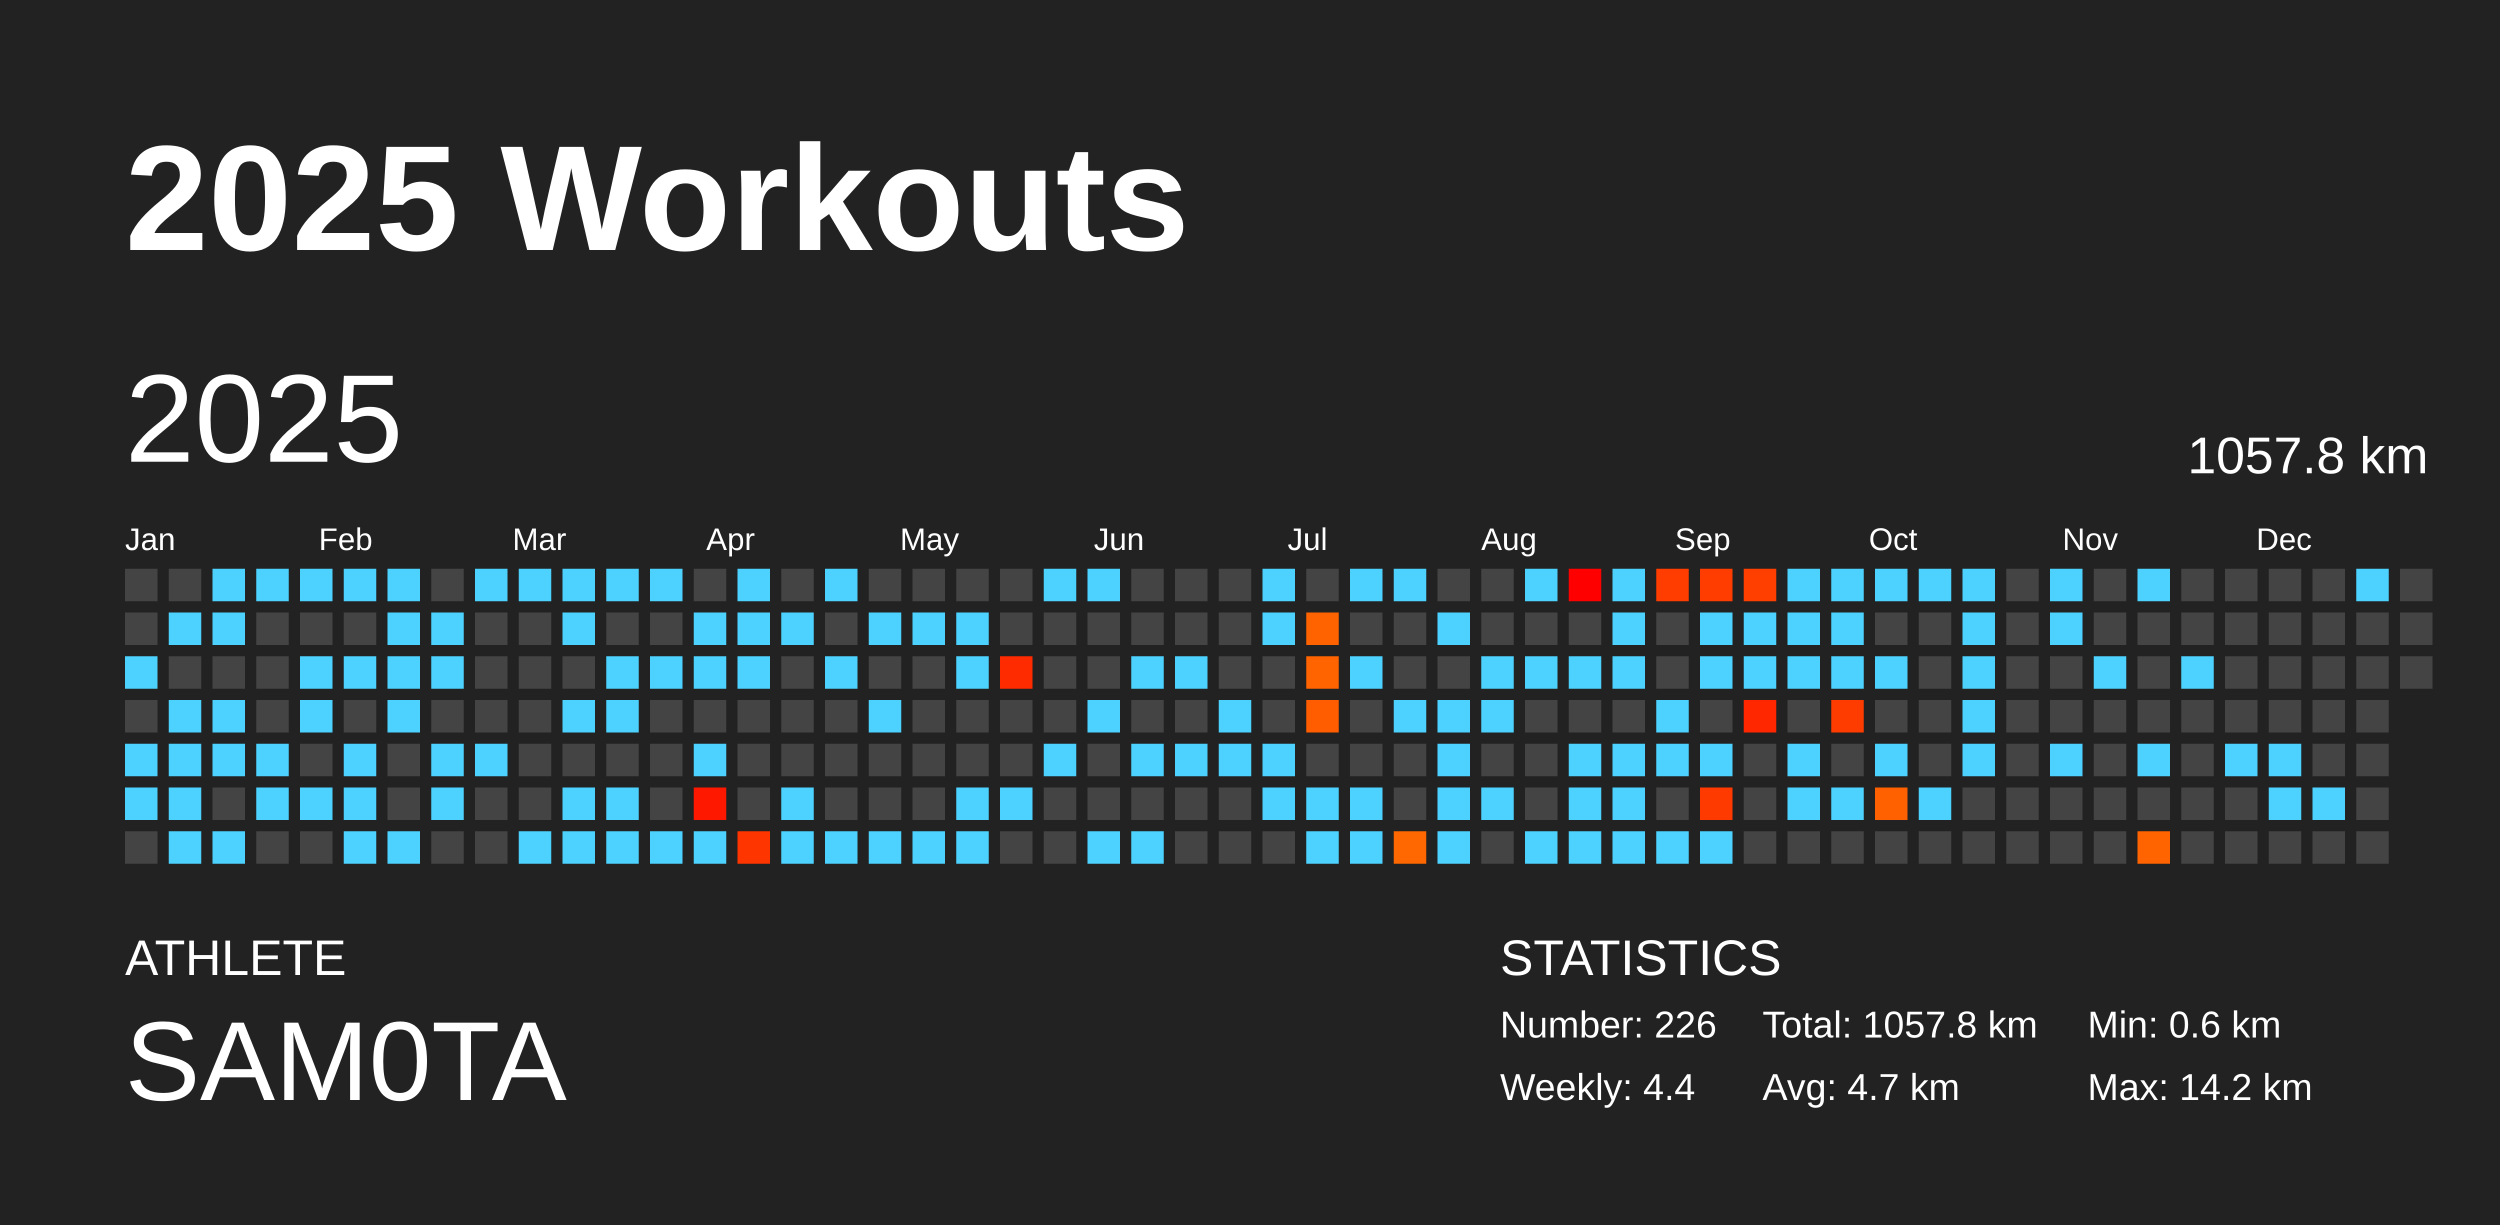
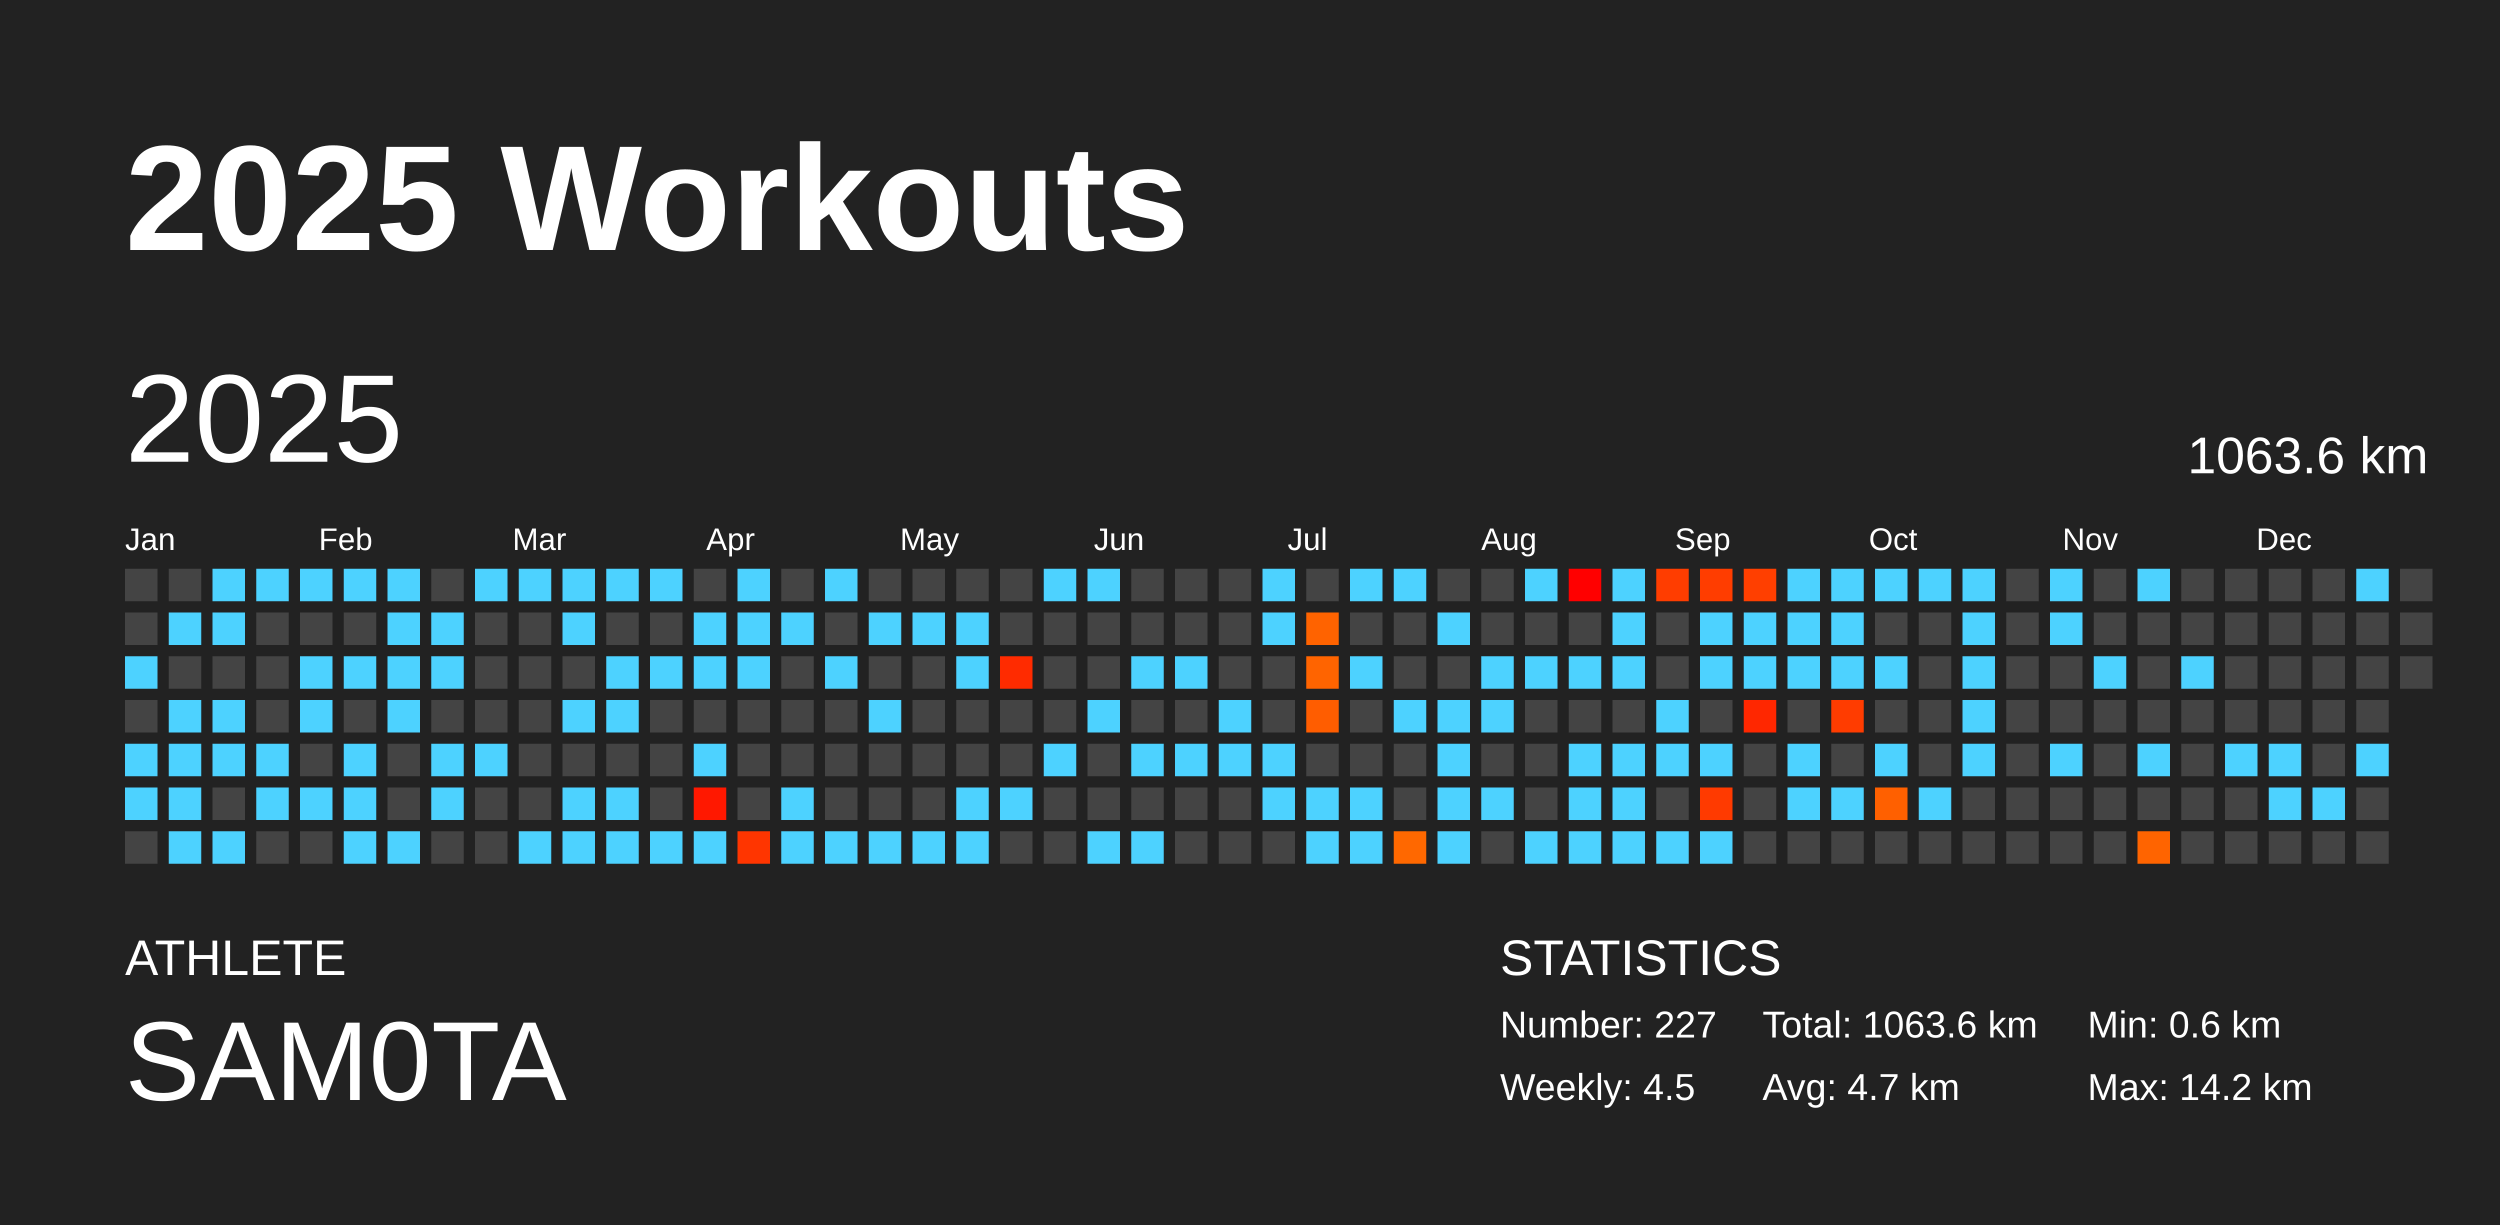
<svg xmlns="http://www.w3.org/2000/svg" baseProfile="full" height="98mm" version="1.1" viewBox="0,0,200,98" width="200mm">
  <defs />
  <rect fill="#222222" height="98" width="200" x="0" y="0" />
  <text fill="#FFFFFF" style="font-size:12px; font-family:Arial; font-weight:bold;" x="10" y="20">2025 Workouts</text>
  <text fill="#FFFFFF" style="font-size:4px; font-family:Arial" x="10" y="78">ATHLETE</text>
  <text fill="#FFFFFF" style="font-size:9px; font-family:Arial" x="10" y="88">SAM0TA</text>
  <text fill="#FFFFFF" style="font-size:4px; font-family:Arial" x="120" y="78">STATISTICS</text>
-   <text fill="#FFFFFF" style="font-size:3px; font-family:Arial" x="120" y="83">Number: 226</text>
-   <text fill="#FFFFFF" style="font-size:3px; font-family:Arial" x="120" y="88">Weekly: 4.4</text>
-   <text fill="#FFFFFF" style="font-size:3px; font-family:Arial" x="141" y="83">Total: 1057.8 km</text>
+   <text fill="#FFFFFF" style="font-size:3px; font-family:Arial" x="120" y="83">Number: 227</text>
+   <text fill="#FFFFFF" style="font-size:3px; font-family:Arial" x="120" y="88">Weekly: 4.5</text>
+   <text fill="#FFFFFF" style="font-size:3px; font-family:Arial" x="141" y="83">Total: 1063.6 km</text>
  <text fill="#FFFFFF" style="font-size:3px; font-family:Arial" x="141" y="88">Avg: 4.7 km</text>
  <text fill="#FFFFFF" style="font-size:3px; font-family:Arial" x="167" y="83">Min: 0.6 km</text>
  <text fill="#FFFFFF" style="font-size:3px; font-family:Arial" x="167" y="88">Max: 14.2 km</text>
  <text dominant-baseline="hanging" fill="#FFFFFF" style="font-size:10.0px; font-family:Arial;" x="10" y="30">2025</text>
-   <text dominant-baseline="hanging" fill="#FFFFFF" style="font-size:4.125px; font-family:Arial;" x="175" y="35">1057.8 km</text>
+   <text dominant-baseline="hanging" fill="#FFFFFF" style="font-size:4.125px; font-family:Arial;" x="175" y="35">1063.6 km</text>
  <text fill="#FFFFFF" style="font-size:2.5px; font-family:Arial" x="10.0" y="44">Jan</text>
  <text fill="#FFFFFF" style="font-size:2.5px; font-family:Arial" x="25.5" y="44">Feb</text>
  <text fill="#FFFFFF" style="font-size:2.5px; font-family:Arial" x="41.0" y="44">Mar</text>
  <text fill="#FFFFFF" style="font-size:2.5px; font-family:Arial" x="56.5" y="44">Apr</text>
  <text fill="#FFFFFF" style="font-size:2.5px; font-family:Arial" x="72.0" y="44">May</text>
  <text fill="#FFFFFF" style="font-size:2.5px; font-family:Arial" x="87.5" y="44">Jun</text>
  <text fill="#FFFFFF" style="font-size:2.5px; font-family:Arial" x="103.0" y="44">Jul</text>
  <text fill="#FFFFFF" style="font-size:2.5px; font-family:Arial" x="118.5" y="44">Aug</text>
  <text fill="#FFFFFF" style="font-size:2.5px; font-family:Arial" x="134.0" y="44">Sep</text>
  <text fill="#FFFFFF" style="font-size:2.5px; font-family:Arial" x="149.5" y="44">Oct</text>
  <text fill="#FFFFFF" style="font-size:2.5px; font-family:Arial" x="165.0" y="44">Nov</text>
  <text fill="#FFFFFF" style="font-size:2.5px; font-family:Arial" x="180.5" y="44">Dec</text>
  <rect fill="#444444" height="2.6" width="2.6" x="10.0" y="45.5" />
  <rect fill="#444444" height="2.6" width="2.6" x="10.0" y="49.0" />
  <rect fill="#4dd2ff" height="2.6" width="2.6" x="10.0" y="52.5" />
  <rect fill="#444444" height="2.6" width="2.6" x="10.0" y="56.0" />
  <rect fill="#4dd2ff" height="2.6" width="2.6" x="10.0" y="59.5" />
  <rect fill="#4dd2ff" height="2.6" width="2.6" x="10.0" y="63.0" />
  <rect fill="#444444" height="2.6" width="2.6" x="10.0" y="66.5" />
  <rect fill="#444444" height="2.6" width="2.6" x="13.5" y="45.5" />
  <rect fill="#4dd2ff" height="2.6" width="2.6" x="13.5" y="49.0" />
  <rect fill="#444444" height="2.6" width="2.6" x="13.5" y="52.5" />
  <rect fill="#4dd2ff" height="2.6" width="2.6" x="13.5" y="56.0" />
  <rect fill="#4dd2ff" height="2.6" width="2.6" x="13.5" y="59.5" />
  <rect fill="#4dd2ff" height="2.6" width="2.6" x="13.5" y="63.0" />
  <rect fill="#4dd2ff" height="2.6" width="2.6" x="13.5" y="66.5" />
  <rect fill="#4dd2ff" height="2.6" width="2.6" x="17.0" y="45.5" />
  <rect fill="#4dd2ff" height="2.6" width="2.6" x="17.0" y="49.0" />
  <rect fill="#444444" height="2.6" width="2.6" x="17.0" y="52.5" />
  <rect fill="#4dd2ff" height="2.6" width="2.6" x="17.0" y="56.0" />
  <rect fill="#4dd2ff" height="2.6" width="2.6" x="17.0" y="59.5" />
  <rect fill="#444444" height="2.6" width="2.6" x="17.0" y="63.0" />
  <rect fill="#4dd2ff" height="2.6" width="2.6" x="17.0" y="66.5" />
  <rect fill="#4dd2ff" height="2.6" width="2.6" x="20.5" y="45.5" />
  <rect fill="#444444" height="2.6" width="2.6" x="20.5" y="49.0" />
  <rect fill="#444444" height="2.6" width="2.6" x="20.5" y="52.5" />
  <rect fill="#444444" height="2.6" width="2.6" x="20.5" y="56.0" />
  <rect fill="#4dd2ff" height="2.6" width="2.6" x="20.5" y="59.5" />
  <rect fill="#4dd2ff" height="2.6" width="2.6" x="20.5" y="63.0" />
  <rect fill="#444444" height="2.6" width="2.6" x="20.5" y="66.5" />
  <rect fill="#4dd2ff" height="2.6" width="2.6" x="24.0" y="45.5" />
  <rect fill="#444444" height="2.6" width="2.6" x="24.0" y="49.0" />
  <rect fill="#4dd2ff" height="2.6" width="2.6" x="24.0" y="52.5" />
  <rect fill="#4dd2ff" height="2.6" width="2.6" x="24.0" y="56.0" />
  <rect fill="#444444" height="2.6" width="2.6" x="24.0" y="59.5" />
  <rect fill="#4dd2ff" height="2.6" width="2.6" x="24.0" y="63.0" />
  <rect fill="#444444" height="2.6" width="2.6" x="24.0" y="66.5" />
  <rect fill="#4dd2ff" height="2.6" width="2.6" x="27.5" y="45.5" />
  <rect fill="#444444" height="2.6" width="2.6" x="27.5" y="49.0" />
  <rect fill="#4dd2ff" height="2.6" width="2.6" x="27.5" y="52.5" />
  <rect fill="#444444" height="2.6" width="2.6" x="27.5" y="56.0" />
  <rect fill="#4dd2ff" height="2.6" width="2.6" x="27.5" y="59.5" />
  <rect fill="#4dd2ff" height="2.6" width="2.6" x="27.5" y="63.0" />
  <rect fill="#4dd2ff" height="2.6" width="2.6" x="27.5" y="66.5" />
  <rect fill="#4dd2ff" height="2.6" width="2.6" x="31.0" y="45.5" />
  <rect fill="#4dd2ff" height="2.6" width="2.6" x="31.0" y="49.0" />
  <rect fill="#4dd2ff" height="2.6" width="2.6" x="31.0" y="52.5" />
  <rect fill="#4dd2ff" height="2.6" width="2.6" x="31.0" y="56.0" />
  <rect fill="#444444" height="2.6" width="2.6" x="31.0" y="59.5" />
  <rect fill="#444444" height="2.6" width="2.6" x="31.0" y="63.0" />
  <rect fill="#4dd2ff" height="2.6" width="2.6" x="31.0" y="66.5" />
  <rect fill="#444444" height="2.6" width="2.6" x="34.5" y="45.5" />
  <rect fill="#4dd2ff" height="2.6" width="2.6" x="34.5" y="49.0" />
  <rect fill="#4dd2ff" height="2.6" width="2.6" x="34.5" y="52.5" />
  <rect fill="#444444" height="2.6" width="2.6" x="34.5" y="56.0" />
  <rect fill="#4dd2ff" height="2.6" width="2.6" x="34.5" y="59.5" />
  <rect fill="#4dd2ff" height="2.6" width="2.6" x="34.5" y="63.0" />
  <rect fill="#444444" height="2.6" width="2.6" x="34.5" y="66.5" />
  <rect fill="#4dd2ff" height="2.6" width="2.6" x="38.0" y="45.5" />
  <rect fill="#444444" height="2.6" width="2.6" x="38.0" y="49.0" />
  <rect fill="#444444" height="2.6" width="2.6" x="38.0" y="52.5" />
  <rect fill="#444444" height="2.6" width="2.6" x="38.0" y="56.0" />
  <rect fill="#4dd2ff" height="2.6" width="2.6" x="38.0" y="59.5" />
  <rect fill="#444444" height="2.6" width="2.6" x="38.0" y="63.0" />
  <rect fill="#444444" height="2.6" width="2.6" x="38.0" y="66.5" />
  <rect fill="#4dd2ff" height="2.6" width="2.6" x="41.5" y="45.5" />
  <rect fill="#444444" height="2.6" width="2.6" x="41.5" y="49.0" />
  <rect fill="#444444" height="2.6" width="2.6" x="41.5" y="52.5" />
  <rect fill="#444444" height="2.6" width="2.6" x="41.5" y="56.0" />
  <rect fill="#444444" height="2.6" width="2.6" x="41.5" y="59.5" />
  <rect fill="#444444" height="2.6" width="2.6" x="41.5" y="63.0" />
  <rect fill="#4dd2ff" height="2.6" width="2.6" x="41.5" y="66.5" />
  <rect fill="#4dd2ff" height="2.6" width="2.6" x="45.0" y="45.5" />
  <rect fill="#4dd2ff" height="2.6" width="2.6" x="45.0" y="49.0" />
  <rect fill="#444444" height="2.6" width="2.6" x="45.0" y="52.5" />
  <rect fill="#4dd2ff" height="2.6" width="2.6" x="45.0" y="56.0" />
  <rect fill="#444444" height="2.6" width="2.6" x="45.0" y="59.5" />
  <rect fill="#4dd2ff" height="2.6" width="2.6" x="45.0" y="63.0" />
  <rect fill="#4dd2ff" height="2.6" width="2.6" x="45.0" y="66.5" />
  <rect fill="#4dd2ff" height="2.6" width="2.6" x="48.5" y="45.5" />
  <rect fill="#444444" height="2.6" width="2.6" x="48.5" y="49.0" />
  <rect fill="#4dd2ff" height="2.6" width="2.6" x="48.5" y="52.5" />
  <rect fill="#4dd2ff" height="2.6" width="2.6" x="48.5" y="56.0" />
  <rect fill="#444444" height="2.6" width="2.6" x="48.5" y="59.5" />
  <rect fill="#4dd2ff" height="2.6" width="2.6" x="48.5" y="63.0" />
  <rect fill="#4dd2ff" height="2.6" width="2.6" x="48.5" y="66.5" />
  <rect fill="#4dd2ff" height="2.6" width="2.6" x="52.0" y="45.5" />
  <rect fill="#444444" height="2.6" width="2.6" x="52.0" y="49.0" />
  <rect fill="#4dd2ff" height="2.6" width="2.6" x="52.0" y="52.5" />
  <rect fill="#444444" height="2.6" width="2.6" x="52.0" y="56.0" />
  <rect fill="#444444" height="2.6" width="2.6" x="52.0" y="59.5" />
  <rect fill="#444444" height="2.6" width="2.6" x="52.0" y="63.0" />
  <rect fill="#4dd2ff" height="2.6" width="2.6" x="52.0" y="66.5" />
  <rect fill="#444444" height="2.6" width="2.6" x="55.5" y="45.5" />
  <rect fill="#4dd2ff" height="2.6" width="2.6" x="55.5" y="49.0" />
  <rect fill="#4dd2ff" height="2.6" width="2.6" x="55.5" y="52.5" />
  <rect fill="#444444" height="2.6" width="2.6" x="55.5" y="56.0" />
  <rect fill="#4dd2ff" height="2.6" width="2.6" x="55.5" y="59.5" />
  <rect fill="#ff1800" height="2.6" width="2.6" x="55.5" y="63.0" />
  <rect fill="#4dd2ff" height="2.6" width="2.6" x="55.5" y="66.5" />
  <rect fill="#4dd2ff" height="2.6" width="2.6" x="59.0" y="45.5" />
  <rect fill="#4dd2ff" height="2.6" width="2.6" x="59.0" y="49.0" />
  <rect fill="#4dd2ff" height="2.6" width="2.6" x="59.0" y="52.5" />
  <rect fill="#444444" height="2.6" width="2.6" x="59.0" y="56.0" />
  <rect fill="#444444" height="2.6" width="2.6" x="59.0" y="59.5" />
  <rect fill="#444444" height="2.6" width="2.6" x="59.0" y="63.0" />
  <rect fill="#ff3500" height="2.6" width="2.6" x="59.0" y="66.5" />
  <rect fill="#444444" height="2.6" width="2.6" x="62.5" y="45.5" />
  <rect fill="#4dd2ff" height="2.6" width="2.6" x="62.5" y="49.0" />
  <rect fill="#444444" height="2.6" width="2.6" x="62.5" y="52.5" />
  <rect fill="#444444" height="2.6" width="2.6" x="62.5" y="56.0" />
  <rect fill="#444444" height="2.6" width="2.6" x="62.5" y="59.5" />
  <rect fill="#4dd2ff" height="2.6" width="2.6" x="62.5" y="63.0" />
  <rect fill="#4dd2ff" height="2.6" width="2.6" x="62.5" y="66.5" />
  <rect fill="#4dd2ff" height="2.6" width="2.6" x="66.0" y="45.5" />
  <rect fill="#444444" height="2.6" width="2.6" x="66.0" y="49.0" />
  <rect fill="#4dd2ff" height="2.6" width="2.6" x="66.0" y="52.5" />
  <rect fill="#444444" height="2.6" width="2.6" x="66.0" y="56.0" />
  <rect fill="#444444" height="2.6" width="2.6" x="66.0" y="59.5" />
  <rect fill="#444444" height="2.6" width="2.6" x="66.0" y="63.0" />
  <rect fill="#4dd2ff" height="2.6" width="2.6" x="66.0" y="66.5" />
  <rect fill="#444444" height="2.6" width="2.6" x="69.5" y="45.5" />
  <rect fill="#4dd2ff" height="2.6" width="2.6" x="69.5" y="49.0" />
  <rect fill="#444444" height="2.6" width="2.6" x="69.5" y="52.5" />
  <rect fill="#4dd2ff" height="2.6" width="2.6" x="69.5" y="56.0" />
  <rect fill="#444444" height="2.6" width="2.6" x="69.5" y="59.5" />
  <rect fill="#444444" height="2.6" width="2.6" x="69.5" y="63.0" />
  <rect fill="#4dd2ff" height="2.6" width="2.6" x="69.5" y="66.5" />
  <rect fill="#444444" height="2.6" width="2.6" x="73.0" y="45.5" />
  <rect fill="#4dd2ff" height="2.6" width="2.6" x="73.0" y="49.0" />
  <rect fill="#444444" height="2.6" width="2.6" x="73.0" y="52.5" />
  <rect fill="#444444" height="2.6" width="2.6" x="73.0" y="56.0" />
  <rect fill="#444444" height="2.6" width="2.6" x="73.0" y="59.5" />
  <rect fill="#444444" height="2.6" width="2.6" x="73.0" y="63.0" />
  <rect fill="#4dd2ff" height="2.6" width="2.6" x="73.0" y="66.5" />
  <rect fill="#444444" height="2.6" width="2.6" x="76.5" y="45.5" />
  <rect fill="#4dd2ff" height="2.6" width="2.6" x="76.5" y="49.0" />
  <rect fill="#4dd2ff" height="2.6" width="2.6" x="76.5" y="52.5" />
  <rect fill="#444444" height="2.6" width="2.6" x="76.5" y="56.0" />
  <rect fill="#444444" height="2.6" width="2.6" x="76.5" y="59.5" />
  <rect fill="#4dd2ff" height="2.6" width="2.6" x="76.5" y="63.0" />
  <rect fill="#4dd2ff" height="2.6" width="2.6" x="76.5" y="66.5" />
  <rect fill="#444444" height="2.6" width="2.6" x="80.0" y="45.5" />
  <rect fill="#444444" height="2.6" width="2.6" x="80.0" y="49.0" />
  <rect fill="#ff2b00" height="2.6" width="2.6" x="80.0" y="52.5" />
  <rect fill="#444444" height="2.6" width="2.6" x="80.0" y="56.0" />
  <rect fill="#444444" height="2.6" width="2.6" x="80.0" y="59.5" />
  <rect fill="#4dd2ff" height="2.6" width="2.6" x="80.0" y="63.0" />
  <rect fill="#444444" height="2.6" width="2.6" x="80.0" y="66.5" />
  <rect fill="#4dd2ff" height="2.6" width="2.6" x="83.5" y="45.5" />
  <rect fill="#444444" height="2.6" width="2.6" x="83.5" y="49.0" />
  <rect fill="#444444" height="2.6" width="2.6" x="83.5" y="52.5" />
  <rect fill="#444444" height="2.6" width="2.6" x="83.5" y="56.0" />
  <rect fill="#4dd2ff" height="2.6" width="2.6" x="83.5" y="59.5" />
  <rect fill="#444444" height="2.6" width="2.6" x="83.5" y="63.0" />
  <rect fill="#444444" height="2.6" width="2.6" x="83.5" y="66.5" />
  <rect fill="#4dd2ff" height="2.6" width="2.6" x="87.0" y="45.5" />
  <rect fill="#444444" height="2.6" width="2.6" x="87.0" y="49.0" />
  <rect fill="#444444" height="2.6" width="2.6" x="87.0" y="52.5" />
  <rect fill="#4dd2ff" height="2.6" width="2.6" x="87.0" y="56.0" />
  <rect fill="#444444" height="2.6" width="2.6" x="87.0" y="59.5" />
  <rect fill="#444444" height="2.6" width="2.6" x="87.0" y="63.0" />
  <rect fill="#4dd2ff" height="2.6" width="2.6" x="87.0" y="66.5" />
  <rect fill="#444444" height="2.6" width="2.6" x="90.5" y="45.5" />
  <rect fill="#444444" height="2.6" width="2.6" x="90.5" y="49.0" />
  <rect fill="#4dd2ff" height="2.6" width="2.6" x="90.5" y="52.5" />
  <rect fill="#444444" height="2.6" width="2.6" x="90.5" y="56.0" />
  <rect fill="#4dd2ff" height="2.6" width="2.6" x="90.5" y="59.5" />
  <rect fill="#444444" height="2.6" width="2.6" x="90.5" y="63.0" />
  <rect fill="#4dd2ff" height="2.6" width="2.6" x="90.5" y="66.5" />
  <rect fill="#444444" height="2.6" width="2.6" x="94.0" y="45.5" />
  <rect fill="#444444" height="2.6" width="2.6" x="94.0" y="49.0" />
  <rect fill="#4dd2ff" height="2.6" width="2.6" x="94.0" y="52.5" />
  <rect fill="#444444" height="2.6" width="2.6" x="94.0" y="56.0" />
  <rect fill="#4dd2ff" height="2.6" width="2.6" x="94.0" y="59.5" />
  <rect fill="#444444" height="2.6" width="2.6" x="94.0" y="63.0" />
  <rect fill="#444444" height="2.6" width="2.6" x="94.0" y="66.5" />
  <rect fill="#444444" height="2.6" width="2.6" x="97.5" y="45.5" />
  <rect fill="#444444" height="2.6" width="2.6" x="97.5" y="49.0" />
  <rect fill="#444444" height="2.6" width="2.6" x="97.5" y="52.5" />
  <rect fill="#4dd2ff" height="2.6" width="2.6" x="97.5" y="56.0" />
  <rect fill="#4dd2ff" height="2.6" width="2.6" x="97.5" y="59.5" />
  <rect fill="#444444" height="2.6" width="2.6" x="97.5" y="63.0" />
  <rect fill="#444444" height="2.6" width="2.6" x="97.5" y="66.5" />
  <rect fill="#4dd2ff" height="2.6" width="2.6" x="101.0" y="45.5" />
  <rect fill="#4dd2ff" height="2.6" width="2.6" x="101.0" y="49.0" />
  <rect fill="#444444" height="2.6" width="2.6" x="101.0" y="52.5" />
  <rect fill="#444444" height="2.6" width="2.6" x="101.0" y="56.0" />
  <rect fill="#4dd2ff" height="2.6" width="2.6" x="101.0" y="59.5" />
  <rect fill="#4dd2ff" height="2.6" width="2.6" x="101.0" y="63.0" />
  <rect fill="#444444" height="2.6" width="2.6" x="101.0" y="66.5" />
  <rect fill="#444444" height="2.6" width="2.6" x="104.5" y="45.5" />
  <rect fill="#ff6300" height="2.6" width="2.6" x="104.5" y="49.0" />
  <rect fill="#ff6400" height="2.6" width="2.6" x="104.5" y="52.5" />
  <rect fill="#ff5d00" height="2.6" width="2.6" x="104.5" y="56.0" />
  <rect fill="#444444" height="2.6" width="2.6" x="104.5" y="59.5" />
  <rect fill="#4dd2ff" height="2.6" width="2.6" x="104.5" y="63.0" />
  <rect fill="#4dd2ff" height="2.6" width="2.6" x="104.5" y="66.5" />
  <rect fill="#4dd2ff" height="2.6" width="2.6" x="108.0" y="45.5" />
  <rect fill="#444444" height="2.6" width="2.6" x="108.0" y="49.0" />
  <rect fill="#4dd2ff" height="2.6" width="2.6" x="108.0" y="52.5" />
  <rect fill="#444444" height="2.6" width="2.6" x="108.0" y="56.0" />
  <rect fill="#444444" height="2.6" width="2.6" x="108.0" y="59.5" />
  <rect fill="#4dd2ff" height="2.6" width="2.6" x="108.0" y="63.0" />
  <rect fill="#4dd2ff" height="2.6" width="2.6" x="108.0" y="66.5" />
  <rect fill="#4dd2ff" height="2.6" width="2.6" x="111.5" y="45.5" />
  <rect fill="#444444" height="2.6" width="2.6" x="111.5" y="49.0" />
  <rect fill="#444444" height="2.6" width="2.6" x="111.5" y="52.5" />
  <rect fill="#4dd2ff" height="2.6" width="2.6" x="111.5" y="56.0" />
  <rect fill="#444444" height="2.6" width="2.6" x="111.5" y="59.5" />
  <rect fill="#444444" height="2.6" width="2.6" x="111.5" y="63.0" />
  <rect fill="#ff6800" height="2.6" width="2.6" x="111.5" y="66.5" />
  <rect fill="#444444" height="2.6" width="2.6" x="115.0" y="45.5" />
  <rect fill="#4dd2ff" height="2.6" width="2.6" x="115.0" y="49.0" />
  <rect fill="#444444" height="2.6" width="2.6" x="115.0" y="52.5" />
  <rect fill="#4dd2ff" height="2.6" width="2.6" x="115.0" y="56.0" />
  <rect fill="#4dd2ff" height="2.6" width="2.6" x="115.0" y="59.5" />
  <rect fill="#4dd2ff" height="2.6" width="2.6" x="115.0" y="63.0" />
  <rect fill="#4dd2ff" height="2.6" width="2.6" x="115.0" y="66.5" />
  <rect fill="#444444" height="2.6" width="2.6" x="118.5" y="45.5" />
  <rect fill="#444444" height="2.6" width="2.6" x="118.5" y="49.0" />
  <rect fill="#4dd2ff" height="2.6" width="2.6" x="118.5" y="52.5" />
  <rect fill="#4dd2ff" height="2.6" width="2.6" x="118.5" y="56.0" />
  <rect fill="#444444" height="2.6" width="2.6" x="118.5" y="59.5" />
  <rect fill="#4dd2ff" height="2.6" width="2.6" x="118.5" y="63.0" />
  <rect fill="#444444" height="2.6" width="2.6" x="118.5" y="66.5" />
  <rect fill="#4dd2ff" height="2.6" width="2.6" x="122.0" y="45.5" />
  <rect fill="#444444" height="2.6" width="2.6" x="122.0" y="49.0" />
  <rect fill="#4dd2ff" height="2.6" width="2.6" x="122.0" y="52.5" />
  <rect fill="#444444" height="2.6" width="2.6" x="122.0" y="56.0" />
  <rect fill="#444444" height="2.6" width="2.6" x="122.0" y="59.5" />
  <rect fill="#444444" height="2.6" width="2.6" x="122.0" y="63.0" />
  <rect fill="#4dd2ff" height="2.6" width="2.6" x="122.0" y="66.5" />
  <rect fill="#ff0000" height="2.6" width="2.6" x="125.5" y="45.5" />
  <rect fill="#444444" height="2.6" width="2.6" x="125.5" y="49.0" />
  <rect fill="#4dd2ff" height="2.6" width="2.6" x="125.5" y="52.5" />
  <rect fill="#444444" height="2.6" width="2.6" x="125.5" y="56.0" />
  <rect fill="#4dd2ff" height="2.6" width="2.6" x="125.5" y="59.5" />
  <rect fill="#4dd2ff" height="2.6" width="2.6" x="125.5" y="63.0" />
  <rect fill="#4dd2ff" height="2.6" width="2.6" x="125.5" y="66.5" />
  <rect fill="#4dd2ff" height="2.6" width="2.6" x="129.0" y="45.5" />
  <rect fill="#4dd2ff" height="2.6" width="2.6" x="129.0" y="49.0" />
  <rect fill="#4dd2ff" height="2.6" width="2.6" x="129.0" y="52.5" />
  <rect fill="#444444" height="2.6" width="2.6" x="129.0" y="56.0" />
  <rect fill="#4dd2ff" height="2.6" width="2.6" x="129.0" y="59.5" />
  <rect fill="#4dd2ff" height="2.6" width="2.6" x="129.0" y="63.0" />
  <rect fill="#4dd2ff" height="2.6" width="2.6" x="129.0" y="66.5" />
  <rect fill="#ff3d00" height="2.6" width="2.6" x="132.5" y="45.5" />
  <rect fill="#444444" height="2.6" width="2.6" x="132.5" y="49.0" />
  <rect fill="#444444" height="2.6" width="2.6" x="132.5" y="52.5" />
  <rect fill="#4dd2ff" height="2.6" width="2.6" x="132.5" y="56.0" />
  <rect fill="#4dd2ff" height="2.6" width="2.6" x="132.5" y="59.5" />
  <rect fill="#444444" height="2.6" width="2.6" x="132.5" y="63.0" />
  <rect fill="#4dd2ff" height="2.6" width="2.6" x="132.5" y="66.5" />
  <rect fill="#ff3d00" height="2.6" width="2.6" x="136.0" y="45.5" />
  <rect fill="#4dd2ff" height="2.6" width="2.6" x="136.0" y="49.0" />
  <rect fill="#4dd2ff" height="2.6" width="2.6" x="136.0" y="52.5" />
  <rect fill="#444444" height="2.6" width="2.6" x="136.0" y="56.0" />
  <rect fill="#4dd2ff" height="2.6" width="2.6" x="136.0" y="59.5" />
  <rect fill="#ff3a00" height="2.6" width="2.6" x="136.0" y="63.0" />
  <rect fill="#4dd2ff" height="2.6" width="2.6" x="136.0" y="66.5" />
  <rect fill="#ff3f00" height="2.6" width="2.6" x="139.5" y="45.5" />
  <rect fill="#4dd2ff" height="2.6" width="2.6" x="139.5" y="49.0" />
  <rect fill="#4dd2ff" height="2.6" width="2.6" x="139.5" y="52.5" />
  <rect fill="#ff2700" height="2.6" width="2.6" x="139.5" y="56.0" />
  <rect fill="#444444" height="2.6" width="2.6" x="139.5" y="59.5" />
  <rect fill="#444444" height="2.6" width="2.6" x="139.5" y="63.0" />
  <rect fill="#444444" height="2.6" width="2.6" x="139.5" y="66.5" />
  <rect fill="#4dd2ff" height="2.6" width="2.6" x="143.0" y="45.5" />
  <rect fill="#4dd2ff" height="2.6" width="2.6" x="143.0" y="49.0" />
  <rect fill="#4dd2ff" height="2.6" width="2.6" x="143.0" y="52.5" />
  <rect fill="#444444" height="2.6" width="2.6" x="143.0" y="56.0" />
  <rect fill="#4dd2ff" height="2.6" width="2.6" x="143.0" y="59.5" />
  <rect fill="#4dd2ff" height="2.6" width="2.6" x="143.0" y="63.0" />
  <rect fill="#444444" height="2.6" width="2.6" x="143.0" y="66.5" />
  <rect fill="#4dd2ff" height="2.6" width="2.6" x="146.5" y="45.5" />
  <rect fill="#4dd2ff" height="2.6" width="2.6" x="146.5" y="49.0" />
  <rect fill="#4dd2ff" height="2.6" width="2.6" x="146.5" y="52.5" />
  <rect fill="#ff3c00" height="2.6" width="2.6" x="146.5" y="56.0" />
  <rect fill="#444444" height="2.6" width="2.6" x="146.5" y="59.5" />
  <rect fill="#4dd2ff" height="2.6" width="2.6" x="146.5" y="63.0" />
  <rect fill="#444444" height="2.6" width="2.6" x="146.5" y="66.5" />
  <rect fill="#4dd2ff" height="2.6" width="2.6" x="150.0" y="45.5" />
  <rect fill="#444444" height="2.6" width="2.6" x="150.0" y="49.0" />
  <rect fill="#4dd2ff" height="2.6" width="2.6" x="150.0" y="52.5" />
  <rect fill="#444444" height="2.6" width="2.6" x="150.0" y="56.0" />
  <rect fill="#4dd2ff" height="2.6" width="2.6" x="150.0" y="59.5" />
  <rect fill="#ff6000" height="2.6" width="2.6" x="150.0" y="63.0" />
  <rect fill="#444444" height="2.6" width="2.6" x="150.0" y="66.5" />
  <rect fill="#4dd2ff" height="2.6" width="2.6" x="153.5" y="45.5" />
  <rect fill="#444444" height="2.6" width="2.6" x="153.5" y="49.0" />
  <rect fill="#444444" height="2.6" width="2.6" x="153.5" y="52.5" />
  <rect fill="#444444" height="2.6" width="2.6" x="153.5" y="56.0" />
  <rect fill="#444444" height="2.6" width="2.6" x="153.5" y="59.5" />
  <rect fill="#4dd2ff" height="2.6" width="2.6" x="153.5" y="63.0" />
  <rect fill="#444444" height="2.6" width="2.6" x="153.5" y="66.5" />
  <rect fill="#4dd2ff" height="2.6" width="2.6" x="157.0" y="45.5" />
  <rect fill="#4dd2ff" height="2.6" width="2.6" x="157.0" y="49.0" />
  <rect fill="#4dd2ff" height="2.6" width="2.6" x="157.0" y="52.5" />
  <rect fill="#4dd2ff" height="2.6" width="2.6" x="157.0" y="56.0" />
  <rect fill="#4dd2ff" height="2.6" width="2.6" x="157.0" y="59.5" />
  <rect fill="#444444" height="2.6" width="2.6" x="157.0" y="63.0" />
  <rect fill="#444444" height="2.6" width="2.6" x="157.0" y="66.5" />
  <rect fill="#444444" height="2.6" width="2.6" x="160.5" y="45.5" />
  <rect fill="#444444" height="2.6" width="2.6" x="160.5" y="49.0" />
  <rect fill="#444444" height="2.6" width="2.6" x="160.5" y="52.5" />
  <rect fill="#444444" height="2.6" width="2.6" x="160.5" y="56.0" />
  <rect fill="#444444" height="2.6" width="2.6" x="160.5" y="59.5" />
  <rect fill="#444444" height="2.6" width="2.6" x="160.5" y="63.0" />
  <rect fill="#444444" height="2.6" width="2.6" x="160.5" y="66.5" />
  <rect fill="#4dd2ff" height="2.6" width="2.6" x="164.0" y="45.5" />
  <rect fill="#4dd2ff" height="2.6" width="2.6" x="164.0" y="49.0" />
  <rect fill="#444444" height="2.6" width="2.6" x="164.0" y="52.5" />
  <rect fill="#444444" height="2.6" width="2.6" x="164.0" y="56.0" />
  <rect fill="#4dd2ff" height="2.6" width="2.6" x="164.0" y="59.5" />
  <rect fill="#444444" height="2.6" width="2.6" x="164.0" y="63.0" />
  <rect fill="#444444" height="2.6" width="2.6" x="164.0" y="66.5" />
  <rect fill="#444444" height="2.6" width="2.6" x="167.5" y="45.5" />
  <rect fill="#444444" height="2.6" width="2.6" x="167.5" y="49.0" />
  <rect fill="#4dd2ff" height="2.6" width="2.6" x="167.5" y="52.5" />
  <rect fill="#444444" height="2.6" width="2.6" x="167.5" y="56.0" />
  <rect fill="#444444" height="2.6" width="2.6" x="167.5" y="59.5" />
  <rect fill="#444444" height="2.6" width="2.6" x="167.5" y="63.0" />
  <rect fill="#444444" height="2.6" width="2.6" x="167.5" y="66.5" />
  <rect fill="#4dd2ff" height="2.6" width="2.6" x="171.0" y="45.5" />
  <rect fill="#444444" height="2.6" width="2.6" x="171.0" y="49.0" />
  <rect fill="#444444" height="2.6" width="2.6" x="171.0" y="52.5" />
  <rect fill="#444444" height="2.6" width="2.6" x="171.0" y="56.0" />
  <rect fill="#4dd2ff" height="2.6" width="2.6" x="171.0" y="59.5" />
  <rect fill="#444444" height="2.6" width="2.6" x="171.0" y="63.0" />
  <rect fill="#ff6400" height="2.6" width="2.6" x="171.0" y="66.5" />
  <rect fill="#444444" height="2.6" width="2.6" x="174.5" y="45.5" />
  <rect fill="#444444" height="2.6" width="2.6" x="174.5" y="49.0" />
  <rect fill="#4dd2ff" height="2.6" width="2.6" x="174.5" y="52.5" />
  <rect fill="#444444" height="2.6" width="2.6" x="174.5" y="56.0" />
  <rect fill="#444444" height="2.6" width="2.6" x="174.5" y="59.5" />
  <rect fill="#444444" height="2.6" width="2.6" x="174.5" y="63.0" />
  <rect fill="#444444" height="2.6" width="2.6" x="174.5" y="66.5" />
  <rect fill="#444444" height="2.6" width="2.6" x="178.0" y="45.5" />
  <rect fill="#444444" height="2.6" width="2.6" x="178.0" y="49.0" />
  <rect fill="#444444" height="2.6" width="2.6" x="178.0" y="52.5" />
  <rect fill="#444444" height="2.6" width="2.6" x="178.0" y="56.0" />
  <rect fill="#4dd2ff" height="2.6" width="2.6" x="178.0" y="59.5" />
  <rect fill="#444444" height="2.6" width="2.6" x="178.0" y="63.0" />
  <rect fill="#444444" height="2.6" width="2.6" x="178.0" y="66.5" />
  <rect fill="#444444" height="2.6" width="2.6" x="181.5" y="45.5" />
  <rect fill="#444444" height="2.6" width="2.6" x="181.5" y="49.0" />
  <rect fill="#444444" height="2.6" width="2.6" x="181.5" y="52.5" />
  <rect fill="#444444" height="2.6" width="2.6" x="181.5" y="56.0" />
  <rect fill="#4dd2ff" height="2.6" width="2.6" x="181.5" y="59.5" />
  <rect fill="#4dd2ff" height="2.6" width="2.6" x="181.5" y="63.0" />
  <rect fill="#444444" height="2.6" width="2.6" x="181.5" y="66.5" />
  <rect fill="#444444" height="2.6" width="2.6" x="185.0" y="45.5" />
  <rect fill="#444444" height="2.6" width="2.6" x="185.0" y="49.0" />
  <rect fill="#444444" height="2.6" width="2.6" x="185.0" y="52.5" />
  <rect fill="#444444" height="2.6" width="2.6" x="185.0" y="56.0" />
  <rect fill="#444444" height="2.6" width="2.6" x="185.0" y="59.5" />
  <rect fill="#4dd2ff" height="2.6" width="2.6" x="185.0" y="63.0" />
  <rect fill="#444444" height="2.6" width="2.6" x="185.0" y="66.5" />
  <rect fill="#4dd2ff" height="2.6" width="2.6" x="188.5" y="45.5" />
  <rect fill="#444444" height="2.6" width="2.6" x="188.5" y="49.0" />
  <rect fill="#444444" height="2.6" width="2.6" x="188.5" y="52.5" />
  <rect fill="#444444" height="2.6" width="2.6" x="188.5" y="56.0" />
-   <rect fill="#444444" height="2.6" width="2.6" x="188.5" y="59.5" />
+   <rect fill="#4dd2ff" height="2.6" width="2.6" x="188.5" y="59.5" />
  <rect fill="#444444" height="2.6" width="2.6" x="188.5" y="63.0" />
  <rect fill="#444444" height="2.6" width="2.6" x="188.5" y="66.5" />
  <rect fill="#444444" height="2.6" width="2.6" x="192.0" y="45.5" />
  <rect fill="#444444" height="2.6" width="2.6" x="192.0" y="49.0" />
  <rect fill="#444444" height="2.6" width="2.6" x="192.0" y="52.5" />
</svg>
